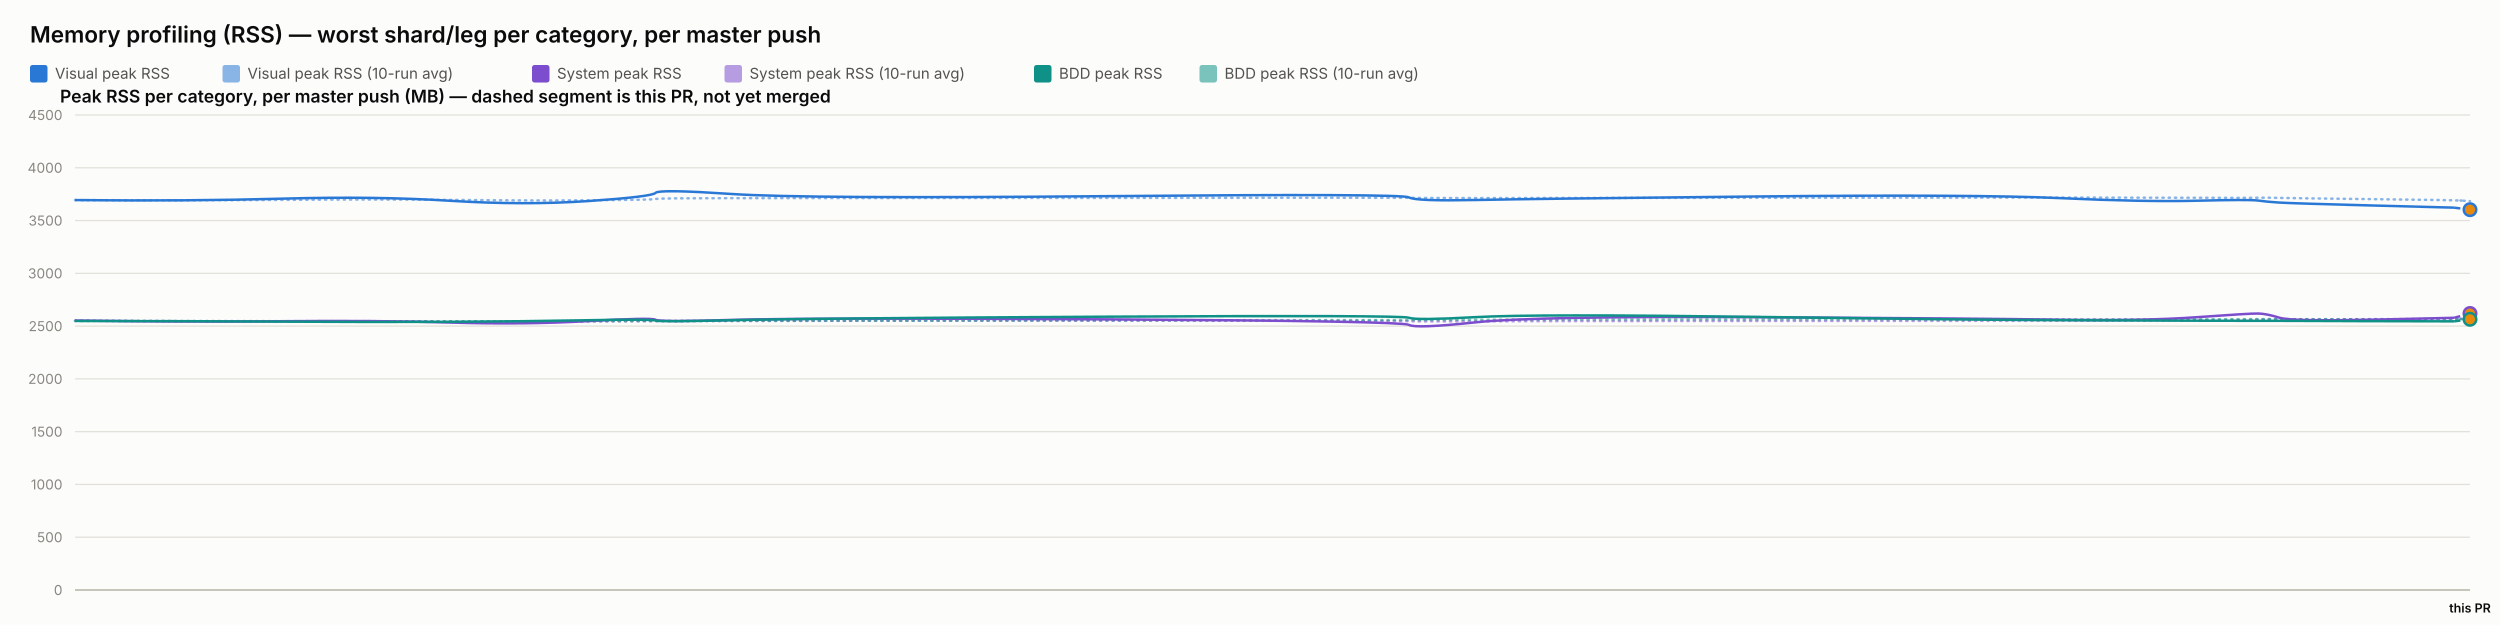
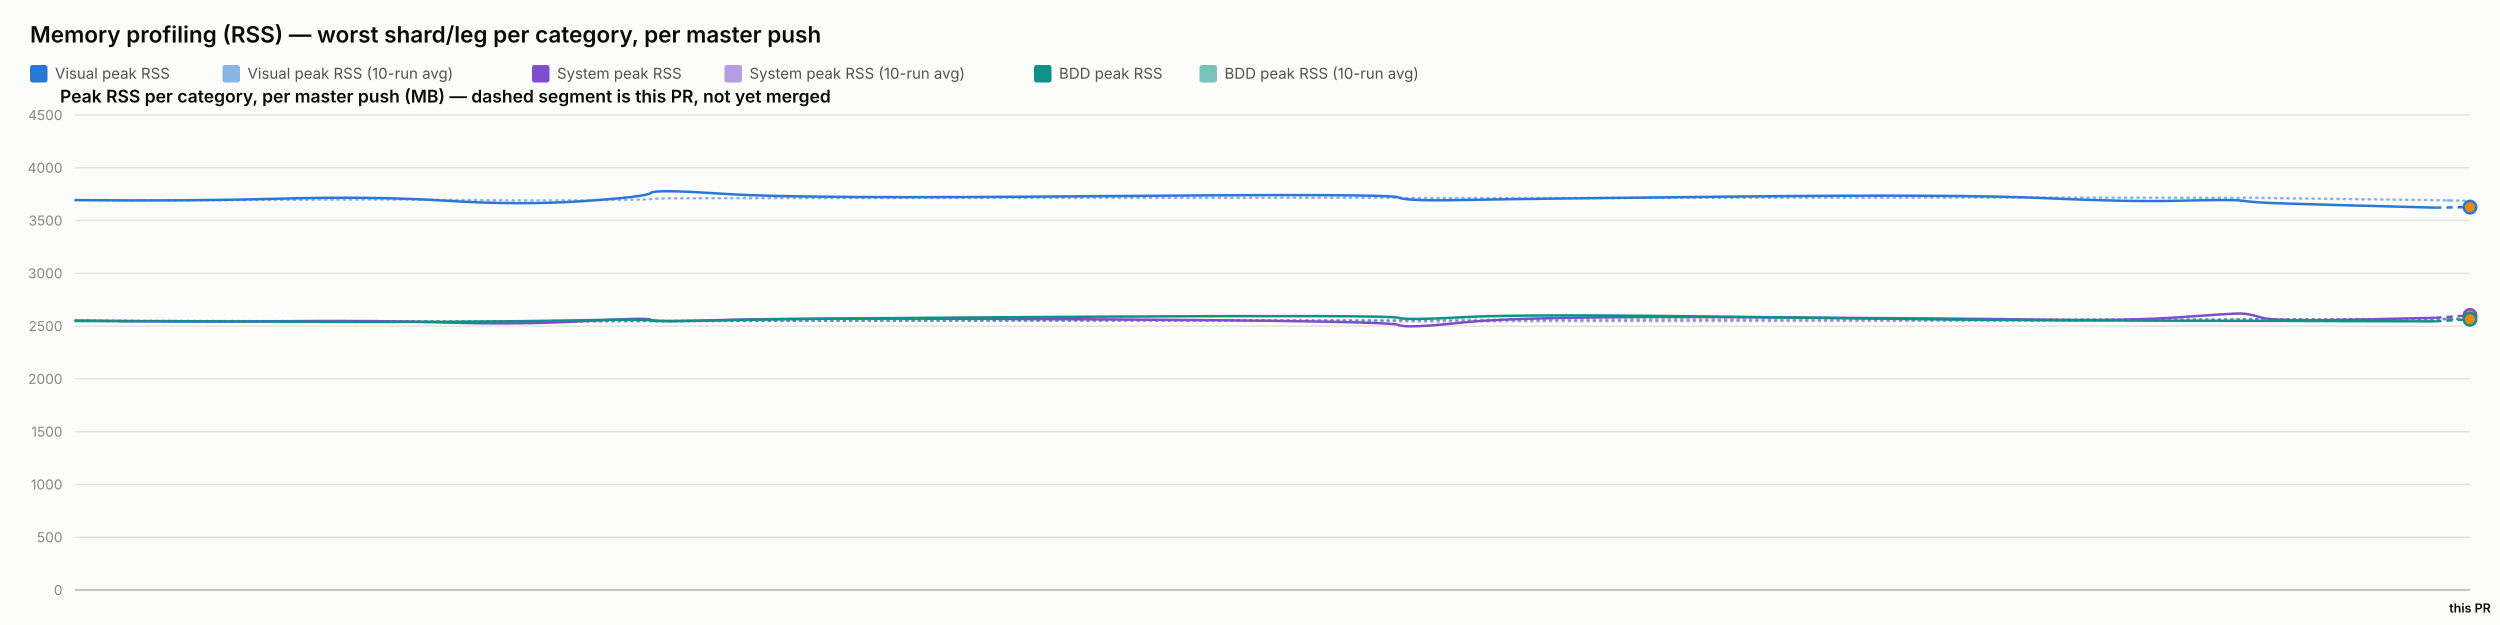
<svg xmlns="http://www.w3.org/2000/svg" width="2000" height="500" viewBox="0 0 2000 500" font-family="system-ui, -apple-system, sans-serif">
  <rect x="0" y="0" width="2000" height="500" fill="#fcfcfb" />
  <text x="24" y="34" font-size="18" font-weight="600" fill="#0b0b0b">Memory profiling (RSS) — worst shard/leg per category, per master push</text>
  <rect x="24" y="52" width="14" height="14" rx="2" fill="#2a78d6" />
  <text x="44" y="63" font-size="12" fill="#52514e" font-family="system-ui, -apple-system, sans-serif">Visual peak RSS</text>
  <rect x="178" y="52" width="14" height="14" rx="2" fill="#2a78d6" opacity="0.55" />
  <text x="198" y="63" font-size="12" fill="#52514e" font-family="system-ui, -apple-system, sans-serif">Visual peak RSS (10-run avg)</text>
  <rect x="425.6" y="52" width="14" height="14" rx="2" fill="#7c4dcc" />
  <text x="445.6" y="63" font-size="12" fill="#52514e" font-family="system-ui, -apple-system, sans-serif">System peak RSS</text>
  <rect x="579.6" y="52" width="14" height="14" rx="2" fill="#7c4dcc" opacity="0.55" />
  <text x="599.6" y="63" font-size="12" fill="#52514e" font-family="system-ui, -apple-system, sans-serif">System peak RSS (10-run avg)</text>
  <rect x="827.2" y="52" width="14" height="14" rx="2" fill="#0f9188" />
  <text x="847.2" y="63" font-size="12" fill="#52514e" font-family="system-ui, -apple-system, sans-serif">BDD peak RSS</text>
  <rect x="959.6" y="52" width="14" height="14" rx="2" fill="#0f9188" opacity="0.55" />
  <text x="979.6" y="63" font-size="12" fill="#52514e" font-family="system-ui, -apple-system, sans-serif">BDD peak RSS (10-run avg)</text>
  <text x="48" y="82" font-size="14" font-weight="600" fill="#0b0b0b" font-family="system-ui, -apple-system, sans-serif">Peak RSS per category, per master push (MB) — dashed segment is this PR, not yet merged</text>
  <line x1="60" y1="472" x2="1976" y2="472" stroke="#e1e0d9" stroke-width="1" />
  <text x="50" y="476" font-size="11" text-anchor="end" fill="#898781" font-family="system-ui, -apple-system, sans-serif">0</text>
  <line x1="60" y1="429.778" x2="1976" y2="429.778" stroke="#e1e0d9" stroke-width="1" />
  <text x="50" y="433.778" font-size="11" text-anchor="end" fill="#898781" font-family="system-ui, -apple-system, sans-serif">500</text>
  <line x1="60" y1="387.556" x2="1976" y2="387.556" stroke="#e1e0d9" stroke-width="1" />
  <text x="50" y="391.556" font-size="11" text-anchor="end" fill="#898781" font-family="system-ui, -apple-system, sans-serif">1000</text>
  <line x1="60" y1="345.333" x2="1976" y2="345.333" stroke="#e1e0d9" stroke-width="1" />
  <text x="50" y="349.333" font-size="11" text-anchor="end" fill="#898781" font-family="system-ui, -apple-system, sans-serif">1500</text>
  <line x1="60" y1="303.111" x2="1976" y2="303.111" stroke="#e1e0d9" stroke-width="1" />
  <text x="50" y="307.111" font-size="11" text-anchor="end" fill="#898781" font-family="system-ui, -apple-system, sans-serif">2000</text>
  <line x1="60" y1="260.889" x2="1976" y2="260.889" stroke="#e1e0d9" stroke-width="1" />
  <text x="50" y="264.889" font-size="11" text-anchor="end" fill="#898781" font-family="system-ui, -apple-system, sans-serif">2500</text>
  <line x1="60" y1="218.667" x2="1976" y2="218.667" stroke="#e1e0d9" stroke-width="1" />
  <text x="50" y="222.667" font-size="11" text-anchor="end" fill="#898781" font-family="system-ui, -apple-system, sans-serif">3000</text>
  <line x1="60" y1="176.444" x2="1976" y2="176.444" stroke="#e1e0d9" stroke-width="1" />
  <text x="50" y="180.444" font-size="11" text-anchor="end" fill="#898781" font-family="system-ui, -apple-system, sans-serif">3500</text>
  <line x1="60" y1="134.222" x2="1976" y2="134.222" stroke="#e1e0d9" stroke-width="1" />
  <text x="50" y="138.222" font-size="11" text-anchor="end" fill="#898781" font-family="system-ui, -apple-system, sans-serif">4000</text>
  <line x1="60" y1="92" x2="1976" y2="92" stroke="#e1e0d9" stroke-width="1" />
  <text x="50" y="96" font-size="11" text-anchor="end" fill="#898781" font-family="system-ui, -apple-system, sans-serif">4500</text>
  <line x1="60" y1="472" x2="1976" y2="472" stroke="#c3c2b7" stroke-width="1.5" />
-   <path d="M 60 160.06 Q 150.72 160.534 225.609 159.919 Q 300.498 159.304 359.992 159.938 Q 419.486 160.573 470.657 160.247 Q 521.827 159.922 524.436 159.202 Q 527.045 158.481 585.364 158.525 Q 643.682 158.569 882.861 158.332 Q 1122.039 158.095 1127.199 158.258 Q 1132.359 158.421 1180.24 158.45 Q 1228.121 158.478 1404.484 158.244 Q 1580.847 158.01 1648.249 158.041 Q 1715.65 158.073 1757.853 158.206 Q 1800.055 158.34 1806.658 158.192 Q 1813.262 158.044 1823.349 158.313 Q 1833.436 158.581 1898.379 159.323 Q 1963.321 160.065 1969.66 160.497 Q 1963.321 160.065 1976 160.93" fill="none" stroke="#2a78d6" stroke-width="2" stroke-dasharray="1,4" stroke-linecap="round" opacity="0.55" />
-   <path d="M 60 256.427 Q 150.72 257.075 225.609 256.935 Q 300.498 256.795 359.992 257.173 Q 419.486 257.552 470.657 257.189 Q 521.827 256.825 524.436 256.9 Q 527.045 256.974 585.364 256.772 Q 643.682 256.571 882.861 256.585 Q 1122.039 256.6 1127.199 256.956 Q 1132.359 257.311 1180.24 257.085 Q 1228.121 256.858 1404.484 256.773 Q 1580.847 256.687 1648.249 256.641 Q 1715.65 256.594 1757.853 256.316 Q 1800.055 256.038 1806.658 255.595 Q 1813.262 255.153 1823.349 255.319 Q 1833.436 255.484 1898.379 255.31 Q 1963.321 255.136 1969.66 254.968 Q 1963.321 255.136 1976 254.8" fill="none" stroke="#7c4dcc" stroke-width="2" stroke-dasharray="1,4" stroke-linecap="round" opacity="0.55" />
-   <path d="M 60 256.782 Q 150.72 256.804 225.609 256.967 Q 300.498 257.13 359.992 257.127 Q 419.486 257.125 470.657 256.936 Q 521.827 256.747 524.436 256.82 Q 527.045 256.894 585.364 256.736 Q 643.682 256.578 882.861 256.293 Q 1122.039 256.009 1127.199 256.03 Q 1132.359 256.05 1180.24 255.8 Q 1228.121 255.55 1404.484 255.509 Q 1580.847 255.468 1648.249 255.446 Q 1715.65 255.424 1757.853 255.373 Q 1800.055 255.322 1806.658 255.294 Q 1813.262 255.267 1823.349 255.344 Q 1833.436 255.42 1898.379 255.393 Q 1963.321 255.366 1969.66 255.403 Q 1963.321 255.366 1976 255.44" fill="none" stroke="#0f9188" stroke-width="2" stroke-dasharray="1,4" stroke-linecap="round" opacity="0.55" />
-   <path d="M 60 160.06 Q 150.72 161.009 225.609 158.927 Q 300.498 156.844 359.992 160.611 Q 419.486 164.377 470.657 160.848 Q 521.827 157.319 524.436 154.299 Q 527.045 151.279 585.364 155.187 Q 643.682 159.094 882.861 156.937 Q 1122.039 154.78 1127.199 157.905 Q 1132.359 161.029 1180.24 160.008 Q 1228.121 158.987 1404.484 157.184 Q 1580.847 155.381 1648.249 158.509 Q 1715.65 161.637 1757.853 160.577 Q 1800.055 159.518 1806.658 160.467 Q 1813.262 161.417 1823.349 162.053 Q 1833.436 162.689 1898.379 164.405 Q 1833.436 162.689 1963.321 166.12" fill="none" stroke="#2a78d6" stroke-width="2" />
-   <path d="M 1963.321 166.12 L 1976 167.739" fill="none" stroke="#2a78d6" stroke-width="2" stroke-dasharray="5,4" />
-   <circle cx="1976" cy="167.739" r="5" fill="#e8890c" stroke="#2a78d6" stroke-width="2" />
-   <path d="M 60 256.427 Q 150.72 257.723 225.609 256.978 Q 300.498 256.234 359.992 258.029 Q 419.486 259.824 470.657 256.871 Q 521.827 253.918 524.436 255.819 Q 527.045 257.721 585.364 255.934 Q 643.682 254.148 882.861 255.476 Q 1122.039 256.804 1127.199 259.904 Q 1132.359 263.003 1180.24 257.892 Q 1228.121 252.78 1404.484 253.75 Q 1580.847 254.72 1648.249 255.756 Q 1715.65 256.791 1757.853 253.73 Q 1800.055 250.67 1806.658 250.821 Q 1813.262 250.972 1823.349 254.103 Q 1833.436 257.234 1898.379 255.738 Q 1833.436 257.234 1963.321 254.242" fill="none" stroke="#7c4dcc" stroke-width="2" />
-   <path d="M 1963.321 254.242 L 1976 250.785" fill="none" stroke="#7c4dcc" stroke-width="2" stroke-dasharray="5,4" />
-   <circle cx="1976" cy="250.785" r="5" fill="#e8890c" stroke="#7c4dcc" stroke-width="2" />
-   <path d="M 60 256.782 Q 150.72 256.825 225.609 257.304 Q 300.498 257.783 359.992 257.446 Q 419.486 257.11 470.657 256.173 Q 521.827 255.235 524.436 256.432 Q 527.045 257.629 585.364 256.154 Q 643.682 254.68 882.861 253.355 Q 1122.039 252.03 1127.199 254.202 Q 1132.359 256.375 1180.24 253.712 Q 1228.121 251.05 1404.484 253.506 Q 1580.847 255.963 1648.249 256.175 Q 1715.65 256.387 1757.853 256.572 Q 1800.055 256.757 1806.658 256.66 Q 1813.262 256.563 1823.349 256.667 Q 1833.436 256.771 1898.379 256.926 Q 1833.436 256.771 1963.321 257.08" fill="none" stroke="#0f9188" stroke-width="2" />
-   <path d="M 1963.321 257.08 L 1976 255.425" fill="none" stroke="#0f9188" stroke-width="2" stroke-dasharray="5,4" />
-   <circle cx="1976" cy="255.425" r="5" fill="#e8890c" stroke="#0f9188" stroke-width="2" />
+   <path d="M 60 160.06 Q 149.997 160.534 224.289 159.919 Q 298.581 159.304 357.601 159.938 Q 416.621 160.573 467.383 160.247 Q 518.146 159.922 520.734 159.202 Q 523.322 158.481 581.176 158.525 Q 639.029 158.569 876.301 158.332 Q 1113.573 158.095 1118.691 158.258 Q 1123.81 158.421 1171.309 158.45 Q 1218.809 158.478 1393.766 158.244 Q 1568.724 158.01 1635.588 158.041 Q 1702.452 158.073 1744.318 158.206 Q 1786.184 158.34 1792.734 158.192 Q 1799.285 158.044 1809.292 158.313 Q 1819.299 158.581 1883.723 159.323 Q 1948.148 160.065 1962.074 160.395 Q 1948.148 160.065 1976 160.725" fill="none" stroke="#2a78d6" stroke-width="2" stroke-dasharray="1,4" stroke-linecap="round" opacity="0.55" />
+   <path d="M 60 256.427 Q 149.997 257.075 224.289 256.935 Q 298.581 256.795 357.601 257.173 Q 416.621 257.552 467.383 257.189 Q 518.146 256.825 520.734 256.9 Q 523.322 256.974 581.176 256.772 Q 639.029 256.571 876.301 256.585 Q 1113.573 256.6 1118.691 256.956 Q 1123.81 257.311 1171.309 257.085 Q 1218.809 256.858 1393.766 256.773 Q 1568.724 256.687 1635.588 256.641 Q 1702.452 256.594 1744.318 256.316 Q 1786.184 256.038 1792.734 255.595 Q 1799.285 255.153 1809.292 255.319 Q 1819.299 255.484 1883.723 255.31 Q 1948.148 255.136 1962.074 255.045 Q 1948.148 255.136 1976 254.953" fill="none" stroke="#7c4dcc" stroke-width="2" stroke-dasharray="1,4" stroke-linecap="round" opacity="0.55" />
+   <path d="M 60 256.782 Q 149.997 256.804 224.289 256.967 Q 298.581 257.13 357.601 257.127 Q 416.621 257.125 467.383 256.936 Q 518.146 256.747 520.734 256.82 Q 523.322 256.894 581.176 256.736 Q 639.029 256.578 876.301 256.293 Q 1113.573 256.009 1118.691 256.03 Q 1123.81 256.05 1171.309 255.8 Q 1218.809 255.55 1393.766 255.509 Q 1568.724 255.468 1635.588 255.446 Q 1702.452 255.424 1744.318 255.373 Q 1786.184 255.322 1792.734 255.294 Q 1799.285 255.267 1809.292 255.344 Q 1819.299 255.42 1883.723 255.393 Q 1948.148 255.366 1962.074 255.4 Q 1948.148 255.366 1976 255.434" fill="none" stroke="#0f9188" stroke-width="2" stroke-dasharray="1,4" stroke-linecap="round" opacity="0.55" />
+   <path d="M 60 160.06 Q 149.997 161.009 224.289 158.927 Q 298.581 156.844 357.601 160.611 Q 416.621 164.377 467.383 160.848 Q 518.146 157.319 520.734 154.299 Q 523.322 151.279 581.176 155.187 Q 639.029 159.094 876.301 156.937 Q 1113.573 154.78 1118.691 157.905 Q 1123.81 161.029 1171.309 160.008 Q 1218.809 158.987 1393.766 157.184 Q 1568.724 155.381 1635.588 158.509 Q 1702.452 161.637 1744.318 160.577 Q 1786.184 159.518 1792.734 160.467 Q 1799.285 161.417 1809.292 162.053 Q 1819.299 162.689 1883.723 164.405 Q 1819.299 162.689 1948.148 166.12" fill="none" stroke="#2a78d6" stroke-width="2" />
+   <path d="M 1948.148 166.12 L 1976 165.695" fill="none" stroke="#2a78d6" stroke-width="2" stroke-dasharray="5,4" />
+   <circle cx="1976" cy="165.695" r="5" fill="#e8890c" stroke="#2a78d6" stroke-width="2" />
+   <path d="M 60 256.427 Q 149.997 257.723 224.289 256.978 Q 298.581 256.234 357.601 258.029 Q 416.621 259.824 467.383 256.871 Q 518.146 253.918 520.734 255.819 Q 523.322 257.721 581.176 255.934 Q 639.029 254.148 876.301 255.476 Q 1113.573 256.804 1118.691 259.904 Q 1123.81 263.003 1171.309 257.892 Q 1218.809 252.78 1393.766 253.75 Q 1568.724 254.72 1635.588 255.756 Q 1702.452 256.791 1744.318 253.73 Q 1786.184 250.67 1792.734 250.821 Q 1799.285 250.972 1809.292 254.103 Q 1819.299 257.234 1883.723 255.738 Q 1819.299 257.234 1948.148 254.242" fill="none" stroke="#7c4dcc" stroke-width="2" />
+   <path d="M 1948.148 254.242 L 1976 252.312" fill="none" stroke="#7c4dcc" stroke-width="2" stroke-dasharray="5,4" />
+   <circle cx="1976" cy="252.312" r="5" fill="#e8890c" stroke="#7c4dcc" stroke-width="2" />
+   <path d="M 60 256.782 Q 149.997 256.825 224.289 257.304 Q 298.581 257.783 357.601 257.446 Q 416.621 257.11 467.383 256.173 Q 518.146 255.235 520.734 256.432 Q 523.322 257.629 581.176 256.154 Q 639.029 254.68 876.301 253.355 Q 1113.573 252.03 1118.691 254.202 Q 1123.81 256.375 1171.309 253.712 Q 1218.809 251.05 1393.766 253.506 Q 1568.724 255.963 1635.588 256.175 Q 1702.452 256.387 1744.318 256.572 Q 1786.184 256.757 1792.734 256.66 Q 1799.285 256.563 1809.292 256.667 Q 1819.299 256.771 1883.723 256.926 Q 1819.299 256.771 1948.148 257.08" fill="none" stroke="#0f9188" stroke-width="2" />
+   <path d="M 1948.148 257.08 L 1976 255.361" fill="none" stroke="#0f9188" stroke-width="2" stroke-dasharray="5,4" />
+   <circle cx="1976" cy="255.361" r="5" fill="#e8890c" stroke="#0f9188" stroke-width="2" />
  <text x="1976" y="490" font-size="10" text-anchor="middle" fill="#0b0b0b" font-family="system-ui, -apple-system, sans-serif" font-weight="600">this PR</text>
</svg>
